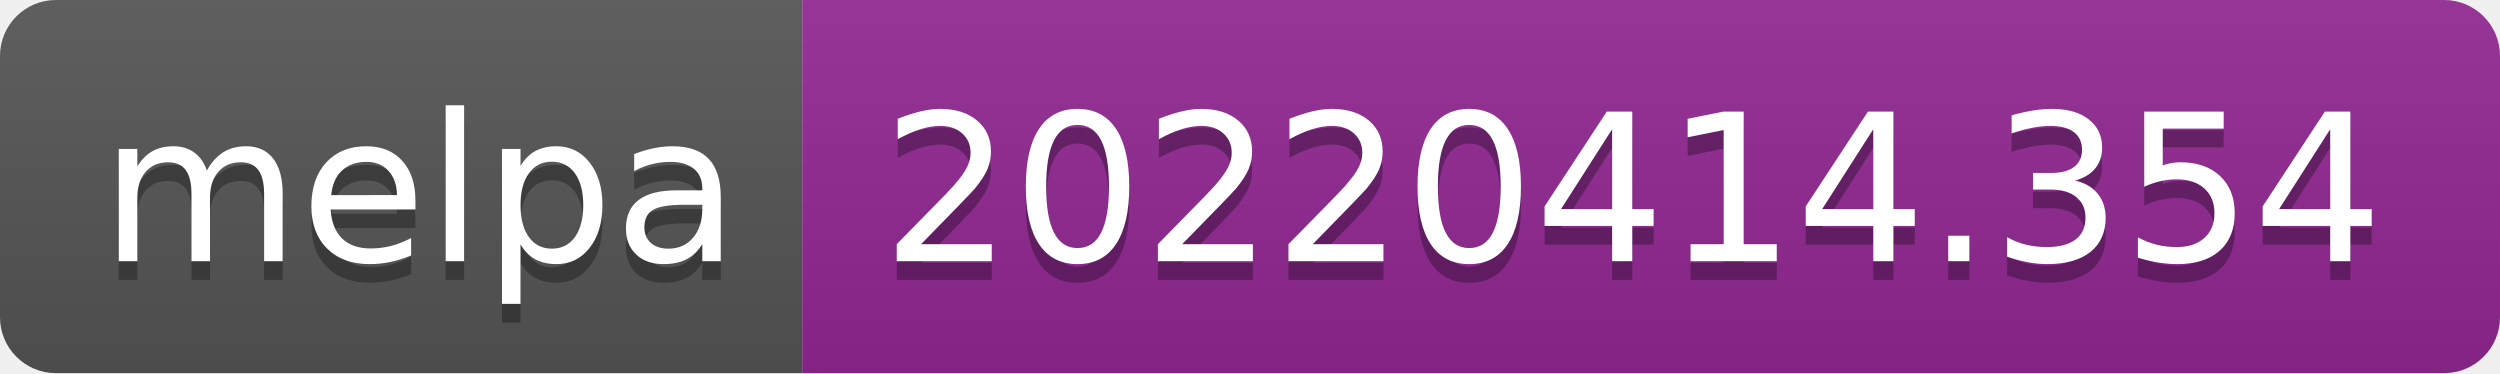
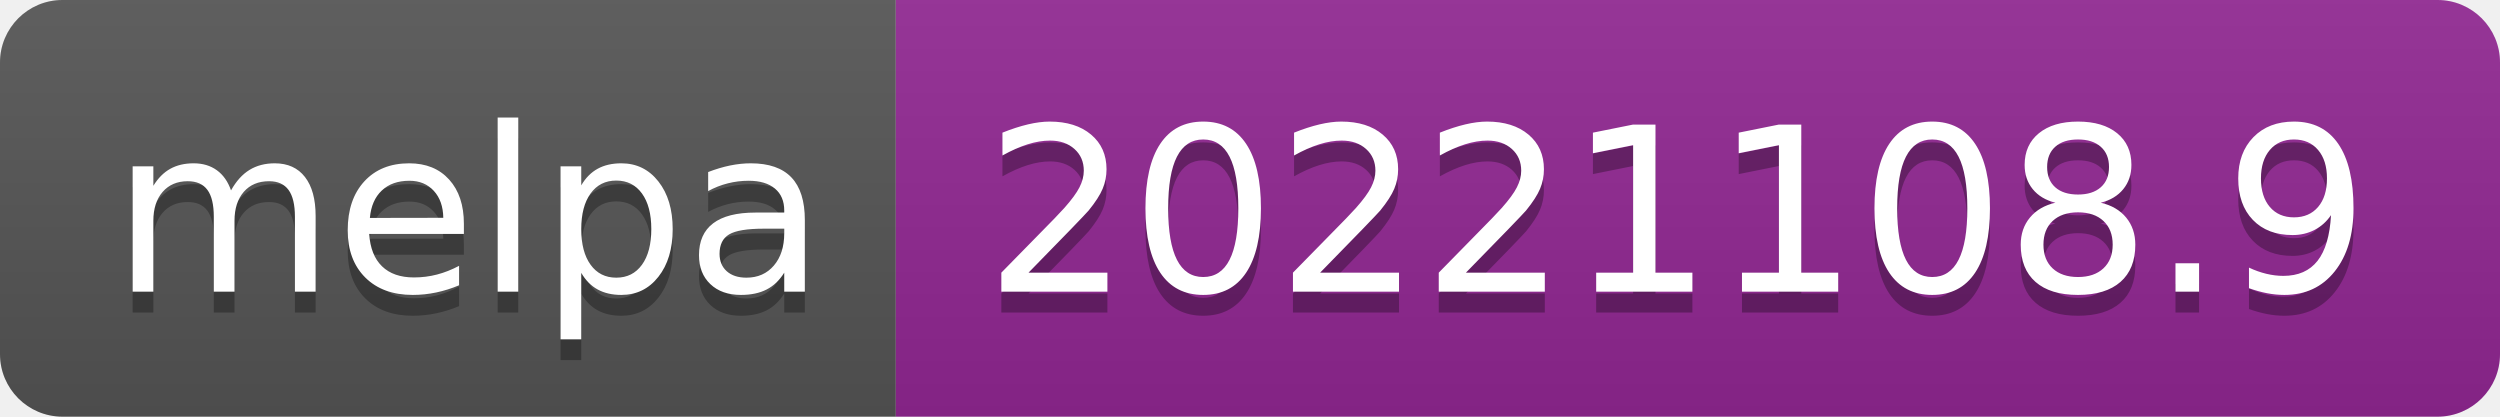
- <svg xmlns="http://www.w3.org/2000/svg" width="134" height="20" role="img" aria-label="melpa: 20220414.354">
+ <svg xmlns="http://www.w3.org/2000/svg" width="120" height="20" role="img" aria-label="melpa: 20221108.9">
  <linearGradient id="s" x2="0" y2="100%">
    <stop offset="0" stop-color="#bbb" stop-opacity=".1" />
    <stop offset="1" stop-opacity=".1" />
  </linearGradient>
  <clipPath id="r">
-     <rect width="134" height="20" rx="3" fill="#fff" />
+     <rect width="120" height="20" rx="3" fill="#fff" />
  </clipPath>
  <g clip-path="url(#r)">
    <rect width="43" height="20" fill="#555" />
-     <rect x="43" width="91" height="20" fill="#922793" />
-     <rect width="134" height="20" fill="url(#s)" />
+     <rect x="43" width="77" height="20" fill="#922793" />
+     <rect width="120" height="20" fill="url(#s)" />
  </g>
  <g fill="#fff" text-anchor="middle" font-family="Verdana,Geneva,DejaVu Sans,sans-serif" text-rendering="geometricPrecision" font-size="110">
    <text aria-hidden="true" x="225" y="150" fill="#010101" fill-opacity=".3" transform="scale(.1)" textLength="330">melpa</text>
    <text x="225" y="140" transform="scale(.1)" fill="#fff" textLength="330">melpa</text>
-     <text aria-hidden="true" x="875" y="150" fill="#010101" fill-opacity=".3" transform="scale(.1)" textLength="810">20220414.354</text>
-     <text x="875" y="140" transform="scale(.1)" fill="#fff" textLength="810">20220414.354</text>
+     <text aria-hidden="true" x="805" y="150" fill="#010101" fill-opacity=".3" transform="scale(.1)" textLength="670">20221108.9</text>
+     <text x="805" y="140" transform="scale(.1)" fill="#fff" textLength="670">20221108.9</text>
  </g>
</svg>
